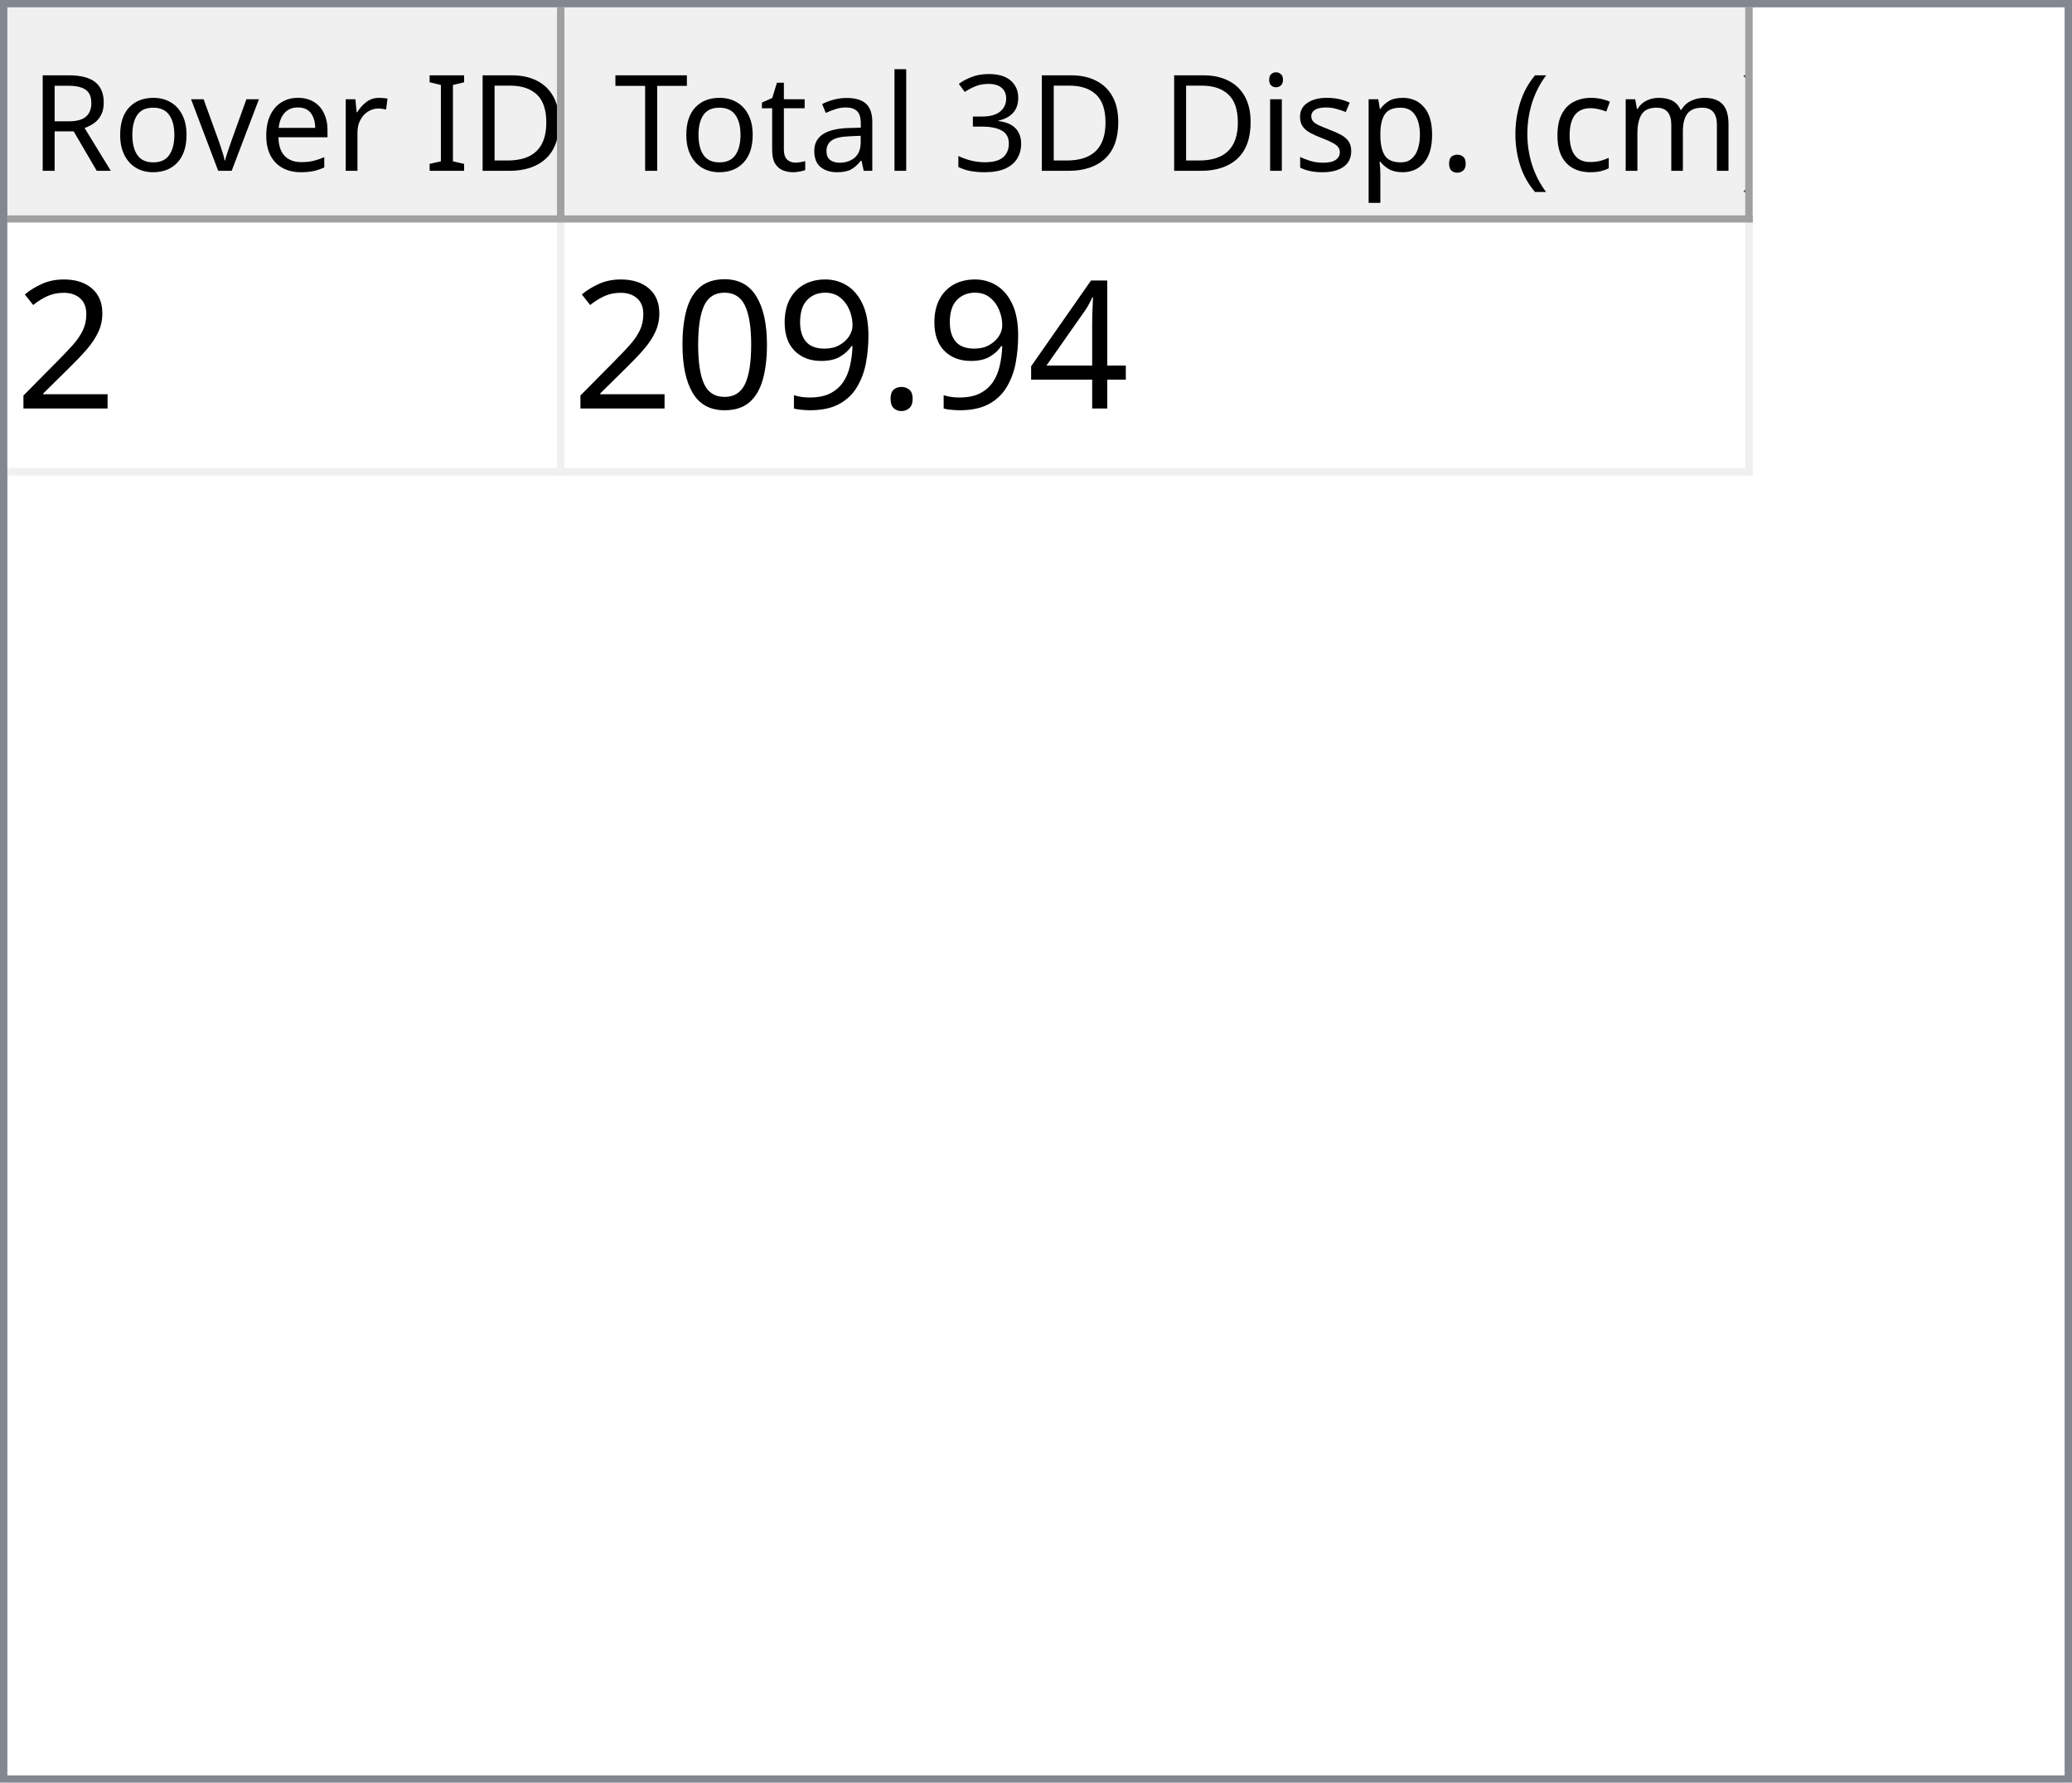
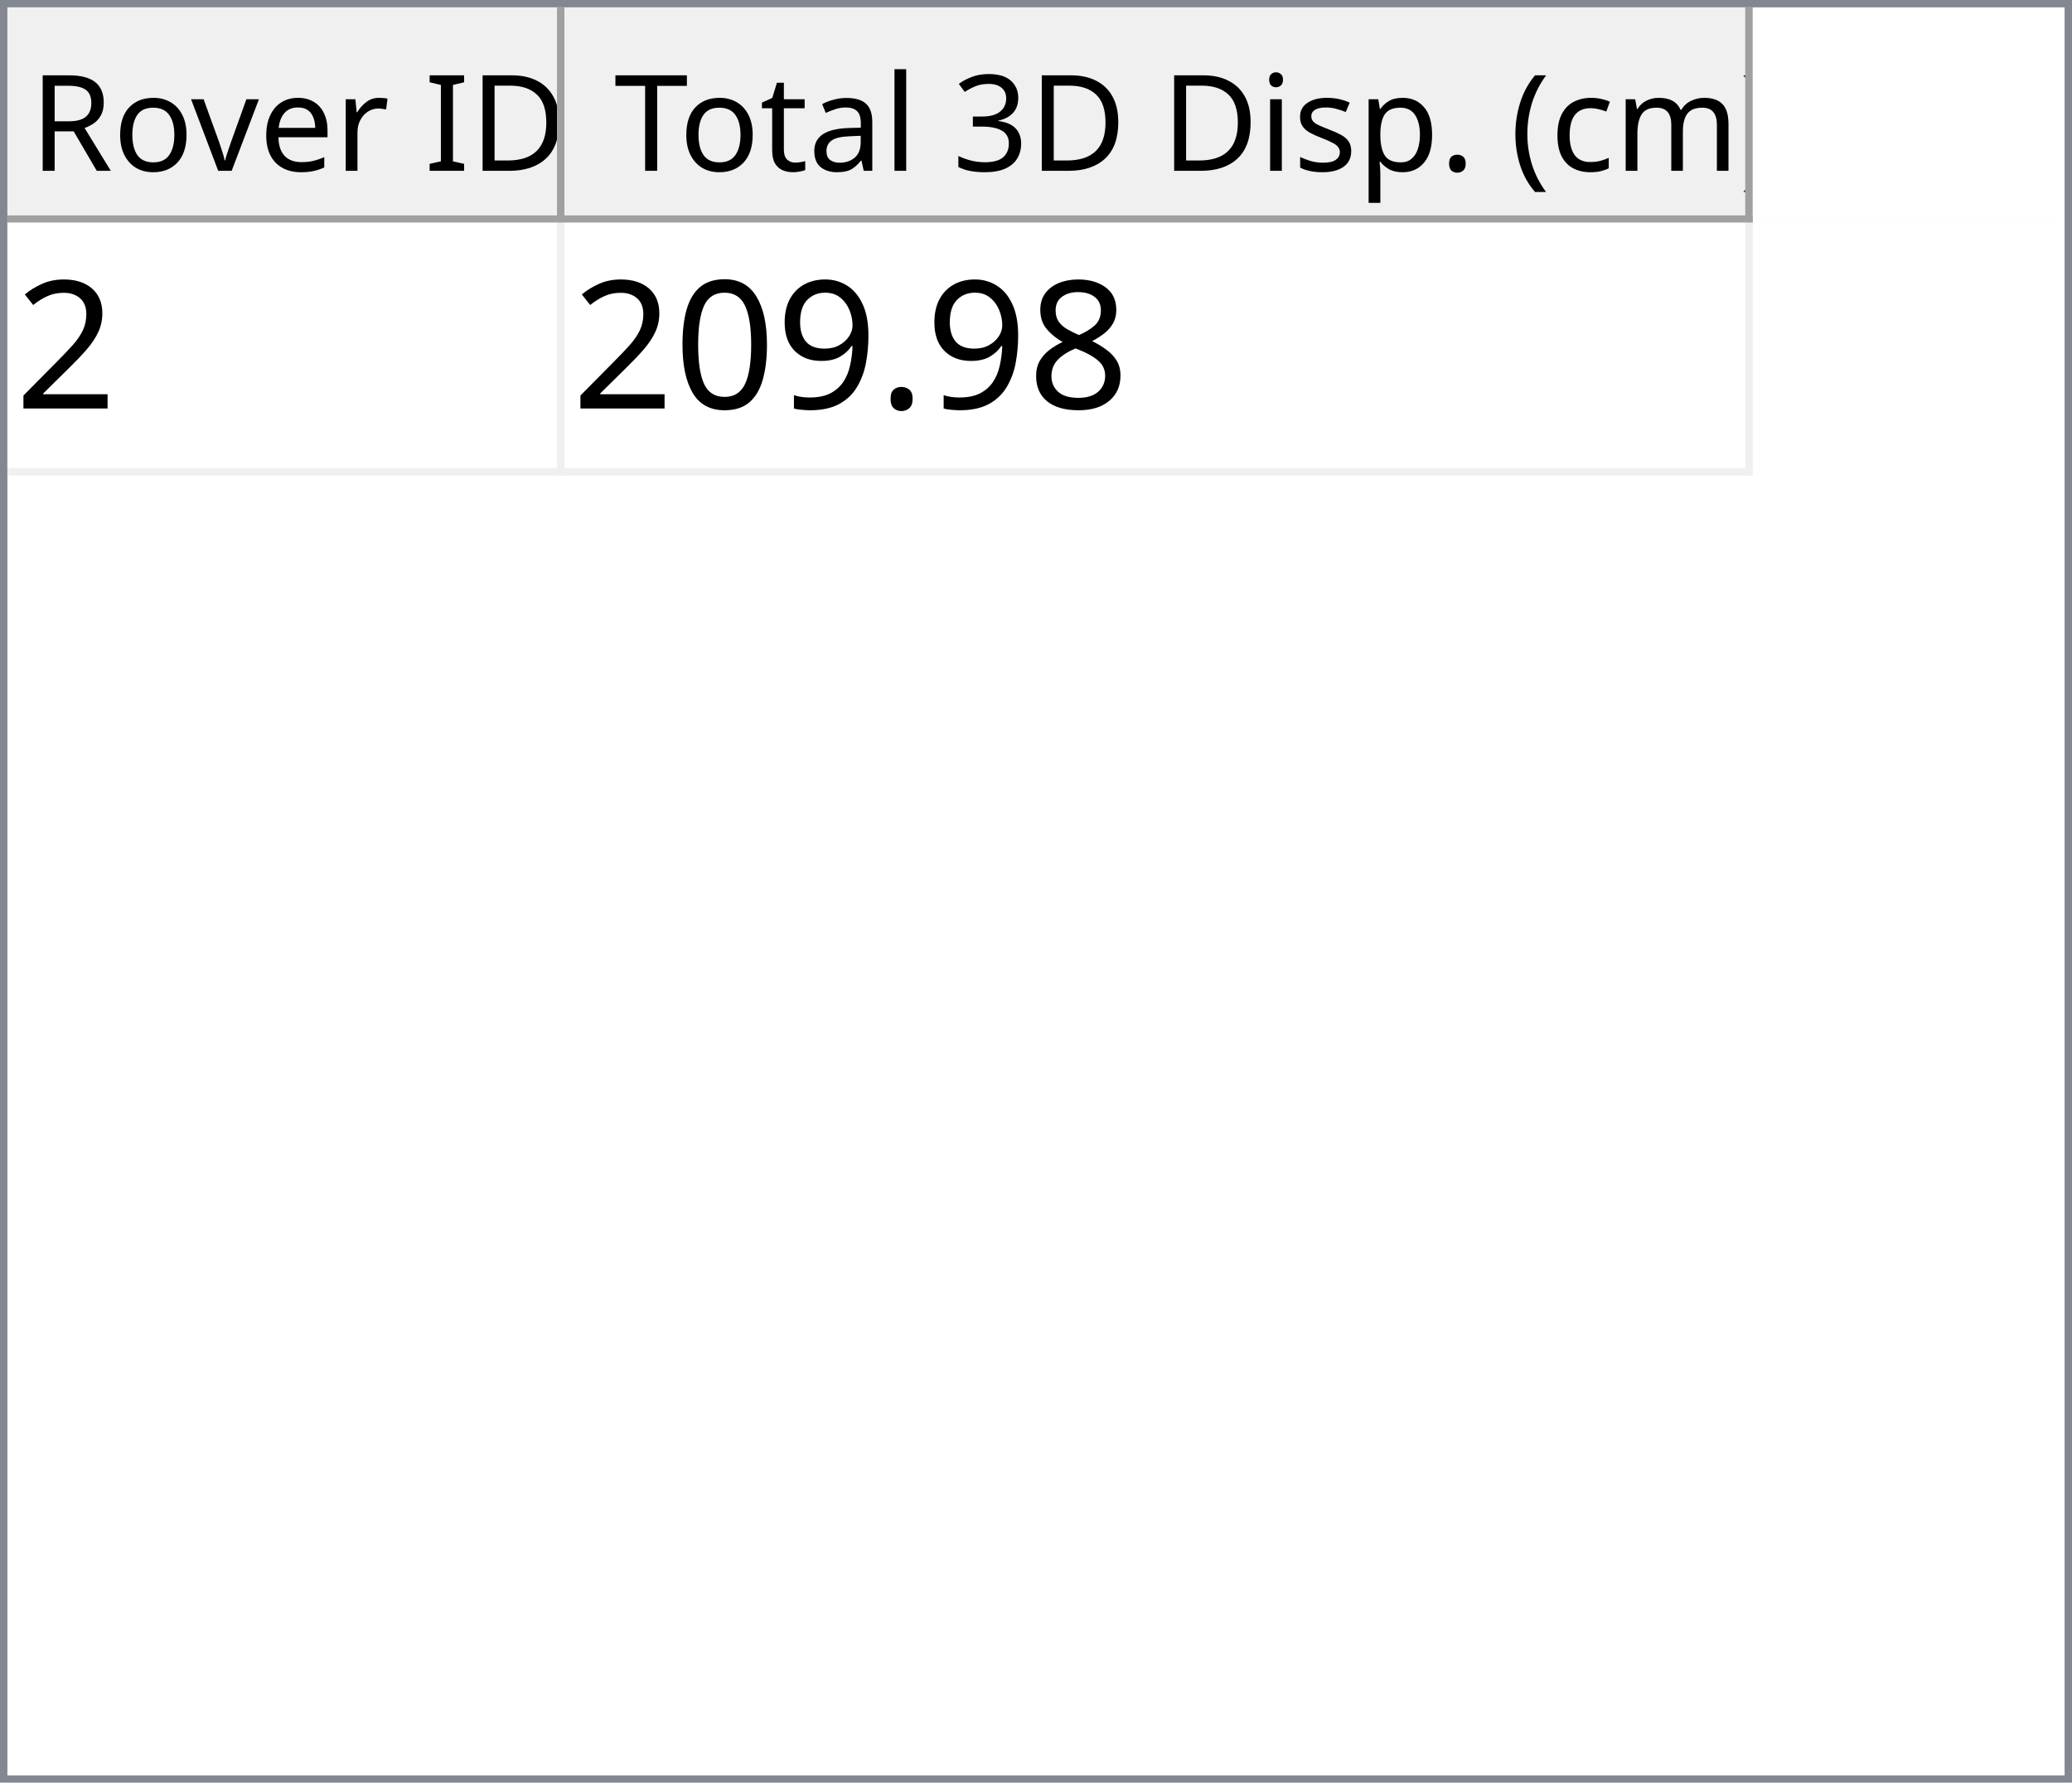
<svg xmlns="http://www.w3.org/2000/svg" style="fill-opacity:1; color-rendering:auto; color-interpolation:auto; text-rendering:auto; stroke:black; stroke-linecap:square; stroke-miterlimit:10; shape-rendering:auto; stroke-opacity:1; fill:black; stroke-dasharray:none; font-weight:normal; stroke-width:1; font-family:'Dialog'; font-style:normal; stroke-linejoin:miter; font-size:12px; stroke-dashoffset:0; image-rendering:auto;" width="279" height="240">
  <defs id="genericDefs" />
  <g>
    <defs id="defs1">
      <clipPath clipPathUnits="userSpaceOnUse" id="clipPath1">
        <path d="M0 0 L279 0 L279 240 L0 240 L0 0 Z" />
      </clipPath>
      <clipPath clipPathUnits="userSpaceOnUse" id="clipPath2">
        <path d="M0 0 L0 240 L279 240 L279 0 Z" />
      </clipPath>
      <clipPath clipPathUnits="userSpaceOnUse" id="clipPath3">
        <path d="M0 0 L0 29 L277 29 L277 0 Z" />
      </clipPath>
      <clipPath clipPathUnits="userSpaceOnUse" id="clipPath4">
        <path d="M0 0 L0 29 L75 29 L75 0 Z" />
      </clipPath>
      <clipPath clipPathUnits="userSpaceOnUse" id="clipPath5">
        <path d="M1 1 L1 28 L74 28 L74 1 Z" />
      </clipPath>
      <clipPath clipPathUnits="userSpaceOnUse" id="clipPath6">
        <path d="M0 0 L0 27 L73 27 L73 0 Z" />
      </clipPath>
      <clipPath clipPathUnits="userSpaceOnUse" id="clipPath7">
        <path d="M-0.5 -0.5 L-0.5 28.5 L74.5 28.5 L74.5 -0.5 Z" />
      </clipPath>
      <clipPath clipPathUnits="userSpaceOnUse" id="clipPath8">
        <path d="M0 0 L0 29 L160 29 L160 0 Z" />
      </clipPath>
      <clipPath clipPathUnits="userSpaceOnUse" id="clipPath9">
        <path d="M1 1 L1 28 L159 28 L159 1 Z" />
      </clipPath>
      <clipPath clipPathUnits="userSpaceOnUse" id="clipPath10">
        <path d="M0 0 L0 27 L158 27 L158 0 Z" />
      </clipPath>
      <clipPath clipPathUnits="userSpaceOnUse" id="clipPath11">
        <path d="M-0.5 -0.5 L-0.5 28.5 L159.5 28.5 L159.5 -0.5 Z" />
      </clipPath>
      <clipPath clipPathUnits="userSpaceOnUse" id="clipPath12">
        <path d="M0 0 L0 209 L277 209 L277 0 Z" />
      </clipPath>
      <clipPath clipPathUnits="userSpaceOnUse" id="clipPath13">
        <path d="M0 0 L0 34 L235 34 L235 0 Z" />
      </clipPath>
      <clipPath clipPathUnits="userSpaceOnUse" id="clipPath14">
        <path d="M-0.5 -0.5 L-0.5 33.5 L234.5 33.5 L234.5 -0.5 Z" />
      </clipPath>
      <clipPath clipPathUnits="userSpaceOnUse" id="clipPath15">
        <path d="M0 0 L0 33 L74 33 L74 0 Z" />
      </clipPath>
      <clipPath clipPathUnits="userSpaceOnUse" id="clipPath16">
        <path d="M0 0 L0 33 L159 33 L159 0 Z" />
      </clipPath>
      <font horiz-adv-x="64.551" id="font1">
        <font-face ascent="107.91" descent="25.098" units-per-em="100" style="font-style:normal; font-family:Segoe UI; font-weight:normal;" />
        <missing-glyph horiz-adv-x="64.551" d="M8.109 0 L8.109 68.266 L56.453 68.266 L56.453 0 L8.109 0 ZM15.328 7.234 L49.219 7.234 L49.219 61.031 L15.328 61.031 L15.328 7.234 Z" />
        <glyph unicode="D" horiz-adv-x="70.117" d="M9.188 0 L9.188 70.016 L28.516 70.016 Q65.531 70.016 65.531 35.891 Q65.531 19.672 55.25 9.836 Q44.969 0 27.734 0 L9.188 0 ZM17.391 62.594 L17.391 7.422 L27.828 7.422 Q41.609 7.422 49.273 14.797 Q56.938 22.172 56.938 35.688 Q56.938 62.594 28.328 62.594 L17.391 62.594 Z" />
        <glyph unicode="I" horiz-adv-x="26.611" d="M17.391 0 L9.188 0 L9.188 70.016 L17.391 70.016 L17.391 0 Z" />
        <glyph unicode=" " horiz-adv-x="27.393" d="" />
        <glyph unicode="r" horiz-adv-x="34.766" d="M34.188 41.891 Q32.078 43.5 28.125 43.5 Q23 43.5 19.555 38.672 Q16.109 33.844 16.109 25.484 L16.109 0 L8.109 0 L8.109 50 L16.109 50 L16.109 39.703 L16.312 39.703 Q18.016 44.969 21.531 47.922 Q25.047 50.875 29.391 50.875 Q32.516 50.875 34.188 50.203 L34.188 41.891 Z" />
        <glyph unicode="e" horiz-adv-x="52.295" d="M48.297 23 L12.984 23 Q13.188 14.656 17.484 10.109 Q21.781 5.562 29.297 5.562 Q37.75 5.562 44.828 11.141 L44.828 3.609 Q38.234 -1.172 27.391 -1.172 Q16.797 -1.172 10.742 5.641 Q4.688 12.453 4.688 24.812 Q4.688 36.469 11.305 43.82 Q17.922 51.172 27.734 51.172 Q37.547 51.172 42.922 44.828 Q48.297 38.484 48.297 27.203 L48.297 23 ZM40.094 29.781 Q40.047 36.719 36.75 40.578 Q33.453 44.438 27.594 44.438 Q21.922 44.438 17.969 40.383 Q14.016 36.328 13.094 29.781 L40.094 29.781 Z" />
        <glyph unicode="v" horiz-adv-x="47.9" d="M47.406 50 L27.484 0 L19.625 0 L0.688 50 L9.469 50 L22.172 13.672 Q23.578 9.672 23.922 6.688 L24.125 6.688 Q24.609 10.453 25.688 13.484 L38.969 50 L47.406 50 Z" />
        <glyph unicode="o" horiz-adv-x="58.594" d="M29 -1.172 Q17.922 -1.172 11.305 5.836 Q4.688 12.844 4.688 24.422 Q4.688 37.016 11.57 44.094 Q18.453 51.172 30.172 51.172 Q41.359 51.172 47.633 44.289 Q53.906 37.406 53.906 25.203 Q53.906 13.234 47.141 6.031 Q40.375 -1.172 29 -1.172 ZM29.594 44.438 Q21.875 44.438 17.383 39.188 Q12.891 33.938 12.891 24.703 Q12.891 15.828 17.43 10.695 Q21.969 5.562 29.594 5.562 Q37.359 5.562 41.531 10.594 Q45.703 15.625 45.703 24.906 Q45.703 34.281 41.531 39.359 Q37.359 44.438 29.594 44.438 Z" />
        <glyph unicode="R" horiz-adv-x="59.814" d="M59.375 0 L49.609 0 L37.891 19.625 Q36.281 22.359 34.766 24.289 Q33.25 26.219 31.664 27.438 Q30.078 28.656 28.25 29.219 Q26.422 29.781 24.125 29.781 L17.391 29.781 L17.391 0 L9.188 0 L9.188 70.016 L30.078 70.016 Q34.672 70.016 38.555 68.867 Q42.438 67.719 45.289 65.375 Q48.141 63.031 49.758 59.547 Q51.375 56.062 51.375 51.375 Q51.375 47.703 50.273 44.656 Q49.172 41.609 47.148 39.211 Q45.125 36.812 42.266 35.133 Q39.406 33.453 35.844 32.516 L35.844 32.328 Q37.594 31.547 38.891 30.547 Q40.188 29.547 41.359 28.18 Q42.531 26.812 43.68 25.078 Q44.828 23.344 46.234 21.047 L59.375 0 ZM17.391 62.594 L17.391 37.203 L28.516 37.203 Q31.594 37.203 34.203 38.133 Q36.812 39.062 38.719 40.797 Q40.625 42.531 41.703 45.047 Q42.781 47.562 42.781 50.688 Q42.781 56.297 39.141 59.445 Q35.5 62.594 28.609 62.594 L17.391 62.594 Z" />
        <glyph unicode=")" horiz-adv-x="30.176" d="M8.297 -15.922 L1.172 -15.922 Q16.406 2.344 16.406 26.812 Q16.406 51.469 1.078 70.016 L8.297 70.016 Q23.531 52.156 23.531 26.703 Q23.531 1.375 8.297 -15.922 Z" />
        <glyph unicode="m" horiz-adv-x="86.133" d="M79.109 0 L71.094 0 L71.094 28.719 Q71.094 37.016 68.531 40.727 Q65.969 44.438 59.906 44.438 Q54.781 44.438 51.195 39.75 Q47.609 35.062 47.609 28.516 L47.609 0 L39.594 0 L39.594 29.688 Q39.594 44.438 28.219 44.438 Q22.953 44.438 19.531 40.016 Q16.109 35.594 16.109 28.516 L16.109 0 L8.109 0 L8.109 50 L16.109 50 L16.109 42.094 L16.312 42.094 Q21.625 51.172 31.844 51.172 Q36.969 51.172 40.773 48.312 Q44.578 45.453 46 40.828 Q51.562 51.172 62.594 51.172 Q79.109 51.172 79.109 30.812 L79.109 0 Z" />
        <glyph unicode="c" horiz-adv-x="46.191" d="M42.188 2.297 Q36.422 -1.172 28.516 -1.172 Q17.828 -1.172 11.258 5.789 Q4.688 12.75 4.688 23.828 Q4.688 36.188 11.766 43.68 Q18.844 51.172 30.672 51.172 Q37.25 51.172 42.281 48.734 L42.281 40.531 Q36.719 44.438 30.375 44.438 Q22.703 44.438 17.797 38.945 Q12.891 33.453 12.891 24.516 Q12.891 15.719 17.508 10.641 Q22.125 5.562 29.891 5.562 Q36.422 5.562 42.188 9.906 L42.188 2.297 Z" />
        <glyph unicode="(" horiz-adv-x="30.176" d="M29.109 -15.922 L21.969 -15.922 Q6.844 1.375 6.844 26.703 Q6.844 52.156 21.969 70.016 L29.203 70.016 Q13.875 51.469 13.875 26.812 Q13.875 2.344 29.109 -15.922 Z" />
        <glyph unicode="." horiz-adv-x="21.68" d="M10.891 -1.078 Q8.641 -1.078 7.055 0.539 Q5.469 2.156 5.469 4.391 Q5.469 6.641 7.055 8.273 Q8.641 9.906 10.891 9.906 Q13.188 9.906 14.797 8.273 Q16.406 6.641 16.406 4.391 Q16.406 2.156 14.797 0.539 Q13.188 -1.078 10.891 -1.078 Z" />
        <glyph unicode="p" horiz-adv-x="58.789" d="M16.312 7.234 L16.109 7.234 L16.109 -23 L8.109 -23 L8.109 50 L16.109 50 L16.109 41.219 L16.312 41.219 Q22.219 51.172 33.594 51.172 Q43.266 51.172 48.688 44.461 Q54.109 37.75 54.109 26.469 Q54.109 13.922 48 6.375 Q41.891 -1.172 31.297 -1.172 Q21.578 -1.172 16.312 7.234 ZM16.109 27.391 L16.109 20.406 Q16.109 14.203 20.141 9.883 Q24.172 5.562 30.375 5.562 Q37.641 5.562 41.773 11.133 Q45.906 16.703 45.906 26.609 Q45.906 34.969 42.047 39.703 Q38.188 44.438 31.594 44.438 Q24.609 44.438 20.359 39.578 Q16.109 34.719 16.109 27.391 Z" />
        <glyph unicode="s" horiz-adv-x="42.432" d="M5.078 1.812 L5.078 10.406 Q11.625 5.562 19.484 5.562 Q30.031 5.562 30.031 12.594 Q30.031 14.594 29.125 15.992 Q28.219 17.391 26.68 18.461 Q25.141 19.531 23.07 20.383 Q21 21.234 18.609 22.172 Q15.281 23.484 12.766 24.828 Q10.25 26.172 8.57 27.859 Q6.891 29.547 6.031 31.695 Q5.172 33.844 5.172 36.719 Q5.172 40.234 6.789 42.945 Q8.406 45.656 11.086 47.484 Q13.766 49.312 17.211 50.242 Q20.656 51.172 24.312 51.172 Q30.812 51.172 35.938 48.922 L35.938 40.828 Q30.422 44.438 23.25 44.438 Q21 44.438 19.195 43.922 Q17.391 43.406 16.094 42.477 Q14.797 41.547 14.086 40.258 Q13.375 38.969 13.375 37.406 Q13.375 35.453 14.086 34.133 Q14.797 32.812 16.164 31.789 Q17.531 30.766 19.484 29.938 Q21.438 29.109 23.922 28.125 Q27.25 26.859 29.883 25.516 Q32.516 24.172 34.375 22.484 Q36.234 20.797 37.234 18.602 Q38.234 16.406 38.234 13.375 Q38.234 9.672 36.602 6.938 Q34.969 4.203 32.234 2.398 Q29.5 0.594 25.93 -0.289 Q22.359 -1.172 18.453 -1.172 Q10.75 -1.172 5.078 1.812 Z" />
        <glyph unicode="i" horiz-adv-x="24.219" d="M12.203 62.703 Q10.062 62.703 8.547 64.164 Q7.031 65.625 7.031 67.875 Q7.031 70.125 8.547 71.609 Q10.062 73.094 12.203 73.094 Q14.406 73.094 15.945 71.609 Q17.484 70.125 17.484 67.875 Q17.484 65.719 15.945 64.211 Q14.406 62.703 12.203 62.703 ZM16.109 0 L8.109 0 L8.109 50 L16.109 50 L16.109 0 Z" />
        <glyph unicode="3" horiz-adv-x="53.906" d="M46.531 19.828 Q46.531 15.094 44.75 11.211 Q42.969 7.328 39.719 4.57 Q36.469 1.812 31.93 0.297 Q27.391 -1.219 21.922 -1.219 Q11.922 -1.219 6 2.594 L6 11.188 Q13.094 5.609 22.219 5.609 Q25.875 5.609 28.828 6.539 Q31.781 7.469 33.906 9.227 Q36.031 10.984 37.18 13.477 Q38.328 15.969 38.328 19.094 Q38.328 32.812 18.797 32.812 L12.984 32.812 L12.984 39.594 L18.5 39.594 Q35.797 39.594 35.797 52.484 Q35.797 64.406 22.609 64.406 Q15.188 64.406 8.688 59.422 L8.688 67.188 Q15.375 71.188 24.609 71.188 Q29 71.188 32.57 69.969 Q36.141 68.75 38.68 66.555 Q41.219 64.359 42.609 61.281 Q44 58.203 44 54.5 Q44 40.672 30.031 36.719 L30.031 36.531 Q33.594 36.141 36.625 34.797 Q39.656 33.453 41.852 31.305 Q44.047 29.156 45.289 26.25 Q46.531 23.344 46.531 19.828 Z" />
        <glyph unicode="l" horiz-adv-x="24.219" d="M16.109 0 L8.109 0 L8.109 74.031 L16.109 74.031 L16.109 0 Z" />
        <glyph unicode="a" horiz-adv-x="50.879" d="M43.891 0 L35.891 0 L35.891 7.812 L35.688 7.812 Q30.469 -1.172 20.312 -1.172 Q12.844 -1.172 8.617 2.781 Q4.391 6.734 4.391 13.281 Q4.391 27.297 20.906 29.594 L35.891 31.688 Q35.891 44.438 25.594 44.438 Q16.547 44.438 9.281 38.281 L9.281 46.484 Q16.656 51.172 26.266 51.172 Q43.891 51.172 43.891 32.516 L43.891 0 ZM35.891 25.297 L23.828 23.641 Q18.266 22.859 15.43 20.875 Q12.594 18.891 12.594 13.875 Q12.594 10.203 15.211 7.883 Q17.828 5.562 22.172 5.562 Q28.125 5.562 32.008 9.742 Q35.891 13.922 35.891 20.312 L35.891 25.297 Z" />
        <glyph unicode="t" horiz-adv-x="33.887" d="M31.297 0.484 Q28.469 -1.078 23.828 -1.078 Q10.688 -1.078 10.688 13.578 L10.688 43.172 L2.094 43.172 L2.094 50 L10.688 50 L10.688 62.203 L18.703 64.797 L18.703 50 L31.297 50 L31.297 43.172 L18.703 43.172 L18.703 14.984 Q18.703 9.969 20.414 7.82 Q22.125 5.672 26.078 5.672 Q29.109 5.672 31.297 7.328 L31.297 0.484 Z" />
        <glyph unicode="T" horiz-adv-x="52.393" d="M50.594 62.594 L30.375 62.594 L30.375 0 L22.172 0 L22.172 62.594 L2 62.594 L2 70.016 L50.594 70.016 L50.594 62.594 Z" />
      </font>
      <font horiz-adv-x="75.0" id="font2">
        <font-face ascent="100.537" descent="21.973" units-per-em="100" style="font-style:normal; font-family:sans-serif; font-weight:normal;" />
        <missing-glyph horiz-adv-x="75.0" d="M12.5 0 L12.5 62.5 L62.5 62.5 L62.5 0 L12.5 0 ZM14.062 1.562 L60.938 1.562 L60.938 60.938 L14.062 60.938 L14.062 1.562 Z" />
        <glyph unicode="2" horiz-adv-x="55.615" d="M50.344 8.453 L50.344 0 L3.031 0 Q2.938 3.172 4.047 6.109 Q5.859 10.938 9.836 15.625 Q13.812 20.312 21.344 26.469 Q33.016 36.031 37.117 41.625 Q41.219 47.219 41.219 52.203 Q41.219 57.422 37.477 61.008 Q33.734 64.594 27.734 64.594 Q21.391 64.594 17.578 60.789 Q13.766 56.984 13.719 50.25 L4.688 51.172 Q5.609 61.281 11.664 66.578 Q17.719 71.875 27.938 71.875 Q38.234 71.875 44.242 66.164 Q50.25 60.453 50.25 52 Q50.25 47.703 48.492 43.555 Q46.734 39.406 42.656 34.812 Q38.578 30.219 29.109 22.219 Q21.188 15.578 18.945 13.211 Q16.703 10.844 15.234 8.453 L50.344 8.453 Z" />
-         <glyph unicode="4" horiz-adv-x="55.615" d="M32.328 0 L32.328 17.141 L1.266 17.141 L1.266 25.203 L33.938 71.578 L41.109 71.578 L41.109 25.203 L50.781 25.203 L50.781 17.141 L41.109 17.141 L41.109 0 L32.328 0 ZM32.328 25.203 L32.328 57.469 L9.906 25.203 L32.328 25.203 Z" />
+         <glyph unicode="8" horiz-adv-x="55.615" d="M17.672 38.812 Q12.203 40.828 9.57 44.539 Q6.938 48.25 6.938 53.422 Q6.938 61.234 12.555 66.555 Q18.172 71.875 27.484 71.875 Q36.859 71.875 42.578 66.43 Q48.297 60.984 48.297 53.172 Q48.297 48.188 45.68 44.508 Q43.062 40.828 37.75 38.812 Q44.344 36.672 47.781 31.883 Q51.219 27.094 51.219 20.453 Q51.219 11.281 44.727 5.031 Q38.234 -1.219 27.641 -1.219 Q17.047 -1.219 10.547 5.055 Q4.047 11.328 4.047 20.703 Q4.047 27.688 7.594 32.398 Q11.141 37.109 17.672 38.812 ZM15.922 53.719 Q15.922 48.641 19.195 45.414 Q22.469 42.188 27.688 42.188 Q32.766 42.188 36.016 45.383 Q39.266 48.578 39.266 53.219 Q39.266 58.062 35.914 61.359 Q32.562 64.656 27.594 64.656 Q22.562 64.656 19.242 61.43 Q15.922 58.203 15.922 53.719 ZM13.094 20.656 Q13.094 16.891 14.875 13.375 Q16.656 9.859 20.172 7.93 Q23.688 6 27.734 6 Q34.031 6 38.133 10.055 Q42.234 14.109 42.234 20.359 Q42.234 26.703 38.016 30.859 Q33.797 35.016 27.438 35.016 Q21.234 35.016 17.164 30.914 Q13.094 26.812 13.094 20.656 Z" />
        <glyph unicode="." horiz-adv-x="27.783" d="M9.078 0 L9.078 10.016 L19.094 10.016 L19.094 0 L9.078 0 Z" />
        <glyph unicode="9" horiz-adv-x="55.615" d="M5.469 16.547 L13.922 17.328 Q14.984 11.375 18.016 8.688 Q21.047 6 25.781 6 Q29.828 6 32.883 7.859 Q35.938 9.719 37.891 12.82 Q39.844 15.922 41.164 21.195 Q42.484 26.469 42.484 31.938 Q42.484 32.516 42.438 33.688 Q39.797 29.5 35.234 26.883 Q30.672 24.266 25.344 24.266 Q16.453 24.266 10.305 30.711 Q4.156 37.156 4.156 47.703 Q4.156 58.594 10.578 65.234 Q17 71.875 26.656 71.875 Q33.641 71.875 39.43 68.117 Q45.219 64.359 48.219 57.398 Q51.219 50.438 51.219 37.25 Q51.219 23.531 48.242 15.406 Q45.266 7.281 39.383 3.031 Q33.5 -1.219 25.594 -1.219 Q17.188 -1.219 11.867 3.445 Q6.547 8.109 5.469 16.547 ZM41.453 48.141 Q41.453 55.719 37.43 60.156 Q33.406 64.594 27.734 64.594 Q21.875 64.594 17.531 59.812 Q13.188 55.031 13.188 47.406 Q13.188 40.578 17.312 36.305 Q21.438 32.031 27.484 32.031 Q33.594 32.031 37.523 36.305 Q41.453 40.578 41.453 48.141 Z" />
        <glyph unicode="0" horiz-adv-x="55.615" d="M4.156 35.297 Q4.156 48 6.766 55.742 Q9.375 63.484 14.523 67.68 Q19.672 71.875 27.484 71.875 Q33.25 71.875 37.594 69.555 Q41.938 67.234 44.773 62.867 Q47.609 58.5 49.219 52.227 Q50.828 45.953 50.828 35.297 Q50.828 22.703 48.242 14.969 Q45.656 7.234 40.508 3.008 Q35.359 -1.219 27.484 -1.219 Q17.141 -1.219 11.234 6.203 Q4.156 15.141 4.156 35.297 ZM13.188 35.297 Q13.188 17.672 17.312 11.836 Q21.438 6 27.484 6 Q33.547 6 37.672 11.859 Q41.797 17.719 41.797 35.297 Q41.797 52.984 37.672 58.789 Q33.547 64.594 27.391 64.594 Q21.344 64.594 17.719 59.469 Q13.188 52.938 13.188 35.297 Z" />
      </font>
    </defs>
    <g style="fill:white; stroke:white;">
      <rect x="0" y="0" width="279" style="clip-path:url(#clipPath1); stroke:none;" height="240" />
    </g>
    <g style="fill:white; text-rendering:optimizeSpeed; color-rendering:optimizeSpeed; image-rendering:optimizeSpeed; shape-rendering:crispEdges; stroke:white; color-interpolation:sRGB;">
      <rect x="0" width="279" height="240" y="0" style="stroke:none;" />
      <path style="stroke:none;" d="M0 240 L279 240 L279 0 L0 0 Z" />
    </g>
    <g style="fill:rgb(240,240,240); font-size:18px; font-family:'Segoe UI'; stroke:rgb(240,240,240);">
      <rect x="0" y="0" width="279" style="clip-path:url(#clipPath2); stroke:none;" height="240" />
    </g>
    <g style="fill:rgb(130,135,144); font-size:18px; font-family:'Segoe UI'; stroke:rgb(130,135,144);">
      <path d="M0 0 L279 0 L279 240 L0 240 L0 0 ZM1 1 L278 1 L278 239 L1 239 L1 1 Z" style="fill-rule:evenodd; clip-path:url(#clipPath2); stroke:none;" />
    </g>
    <g style="fill:white; font-size:18px; font-family:'Segoe UI'; stroke:white;" transform="translate(1,1)">
      <rect x="0" y="0" width="277" style="clip-path:url(#clipPath3); stroke:none;" height="29" />
    </g>
    <g style="fill:rgb(240,240,240); font-size:18px; font-family:'Segoe UI'; stroke:rgb(240,240,240);" transform="translate(1,1)">
      <rect x="0" y="0" width="75" style="clip-path:url(#clipPath4); stroke:none;" height="29" />
    </g>
    <g style="font-family:'Segoe UI'; font-size:18px;" transform="translate(2,2)">
      <text x="2" xml:space="preserve" y="21" style="clip-path:url(#clipPath6); stroke:none;">Rover ID</text>
    </g>
    <g transform="translate(1.5,1.5)" style="fill:rgb(160,160,160); font-size:18px; font-family:'Segoe UI'; stroke:rgb(160,160,160); stroke-linejoin:bevel;">
      <line x1="74" x2="74" y1="0" style="fill:none; clip-path:url(#clipPath7);" y2="28" />
    </g>
    <g transform="matrix(1,0,0,1,1,1) translate(0.5,0.5)" style="fill:rgb(160,160,160); font-size:18px; font-family:'Segoe UI'; stroke:rgb(160,160,160); stroke-linejoin:bevel;">
      <line x1="0" x2="74" y1="28" style="fill:none; clip-path:url(#clipPath7);" y2="28" />
    </g>
    <g style="fill:rgb(240,240,240); font-size:18px; font-family:'Segoe UI'; stroke:rgb(240,240,240);" transform="translate(76,1)">
      <rect x="0" y="0" width="160" style="clip-path:url(#clipPath8); stroke:none;" height="29" />
    </g>
    <g style="font-family:'Segoe UI'; font-size:18px;" transform="translate(77,2)">
      <text x="1" xml:space="preserve" y="21" style="clip-path:url(#clipPath10); stroke:none;"> Total 3D Disp. (cm)</text>
    </g>
    <g transform="translate(76.5,1.5)" style="fill:rgb(160,160,160); font-size:18px; font-family:'Segoe UI'; stroke:rgb(160,160,160); stroke-linejoin:bevel;">
      <line x1="159" x2="159" y1="0" style="fill:none; clip-path:url(#clipPath11);" y2="28" />
    </g>
    <g transform="matrix(1,0,0,1,76,1) translate(0.5,0.5)" style="fill:rgb(160,160,160); font-size:18px; font-family:'Segoe UI'; stroke:rgb(160,160,160); stroke-linejoin:bevel;">
      <line x1="0" x2="159" y1="28" style="fill:none; clip-path:url(#clipPath11);" y2="28" />
    </g>
    <g style="fill:white; font-size:18px; font-family:'Segoe UI'; stroke:white;" transform="translate(1,30)">
      <rect x="0" y="0" width="277" style="clip-path:url(#clipPath12); stroke:none;" height="209" />
    </g>
    <g style="fill:rgb(240,240,240); font-size:24px; font-family:sans-serif; stroke:rgb(240,240,240);" transform="translate(1,30)">
      <rect x="0" y="0" width="235" style="clip-path:url(#clipPath13); stroke:none;" height="34" />
      <line transform="translate(0.5,0.5)" x1="0" x2="234" y1="33" style="clip-path:url(#clipPath14); fill:none; stroke-linejoin:bevel;" y2="33" />
    </g>
    <g transform="matrix(1,0,0,1,1,30) translate(0.5,0.5)" style="fill:rgb(240,240,240); font-size:24px; font-family:sans-serif; stroke:rgb(240,240,240); stroke-linejoin:bevel;">
      <line x1="74" x2="74" y1="0" style="fill:none; clip-path:url(#clipPath14);" y2="33" />
    </g>
    <g transform="matrix(1,0,0,1,1,30) translate(0.5,0.5)" style="fill:rgb(240,240,240); font-size:24px; font-family:sans-serif; stroke:rgb(240,240,240); stroke-linejoin:bevel;">
      <line x1="234" x2="234" y1="0" style="fill:none; clip-path:url(#clipPath14);" y2="33" />
    </g>
    <g style="fill:white; font-size:24px; font-family:sans-serif; stroke:white;" transform="matrix(1,0,0,1,1,30)">
      <rect x="0" y="0" width="74" style="clip-path:url(#clipPath15); stroke:none;" height="33" />
      <text x="1" y="25" style="fill:black; clip-path:url(#clipPath15); stroke:none;" xml:space="preserve">2</text>
    </g>
    <g style="fill:white; font-size:24px; font-family:sans-serif; stroke:white;" transform="matrix(1,0,0,1,1,30) translate(75,0)">
      <rect x="0" y="0" width="159" style="clip-path:url(#clipPath16); stroke:none;" height="33" />
-       <text x="1" y="25" style="fill:black; clip-path:url(#clipPath16); stroke:none;" xml:space="preserve">209.94</text>
+       <text x="1" y="25" style="fill:black; clip-path:url(#clipPath16); stroke:none;" xml:space="preserve">209.98</text>
    </g>
  </g>
</svg>
